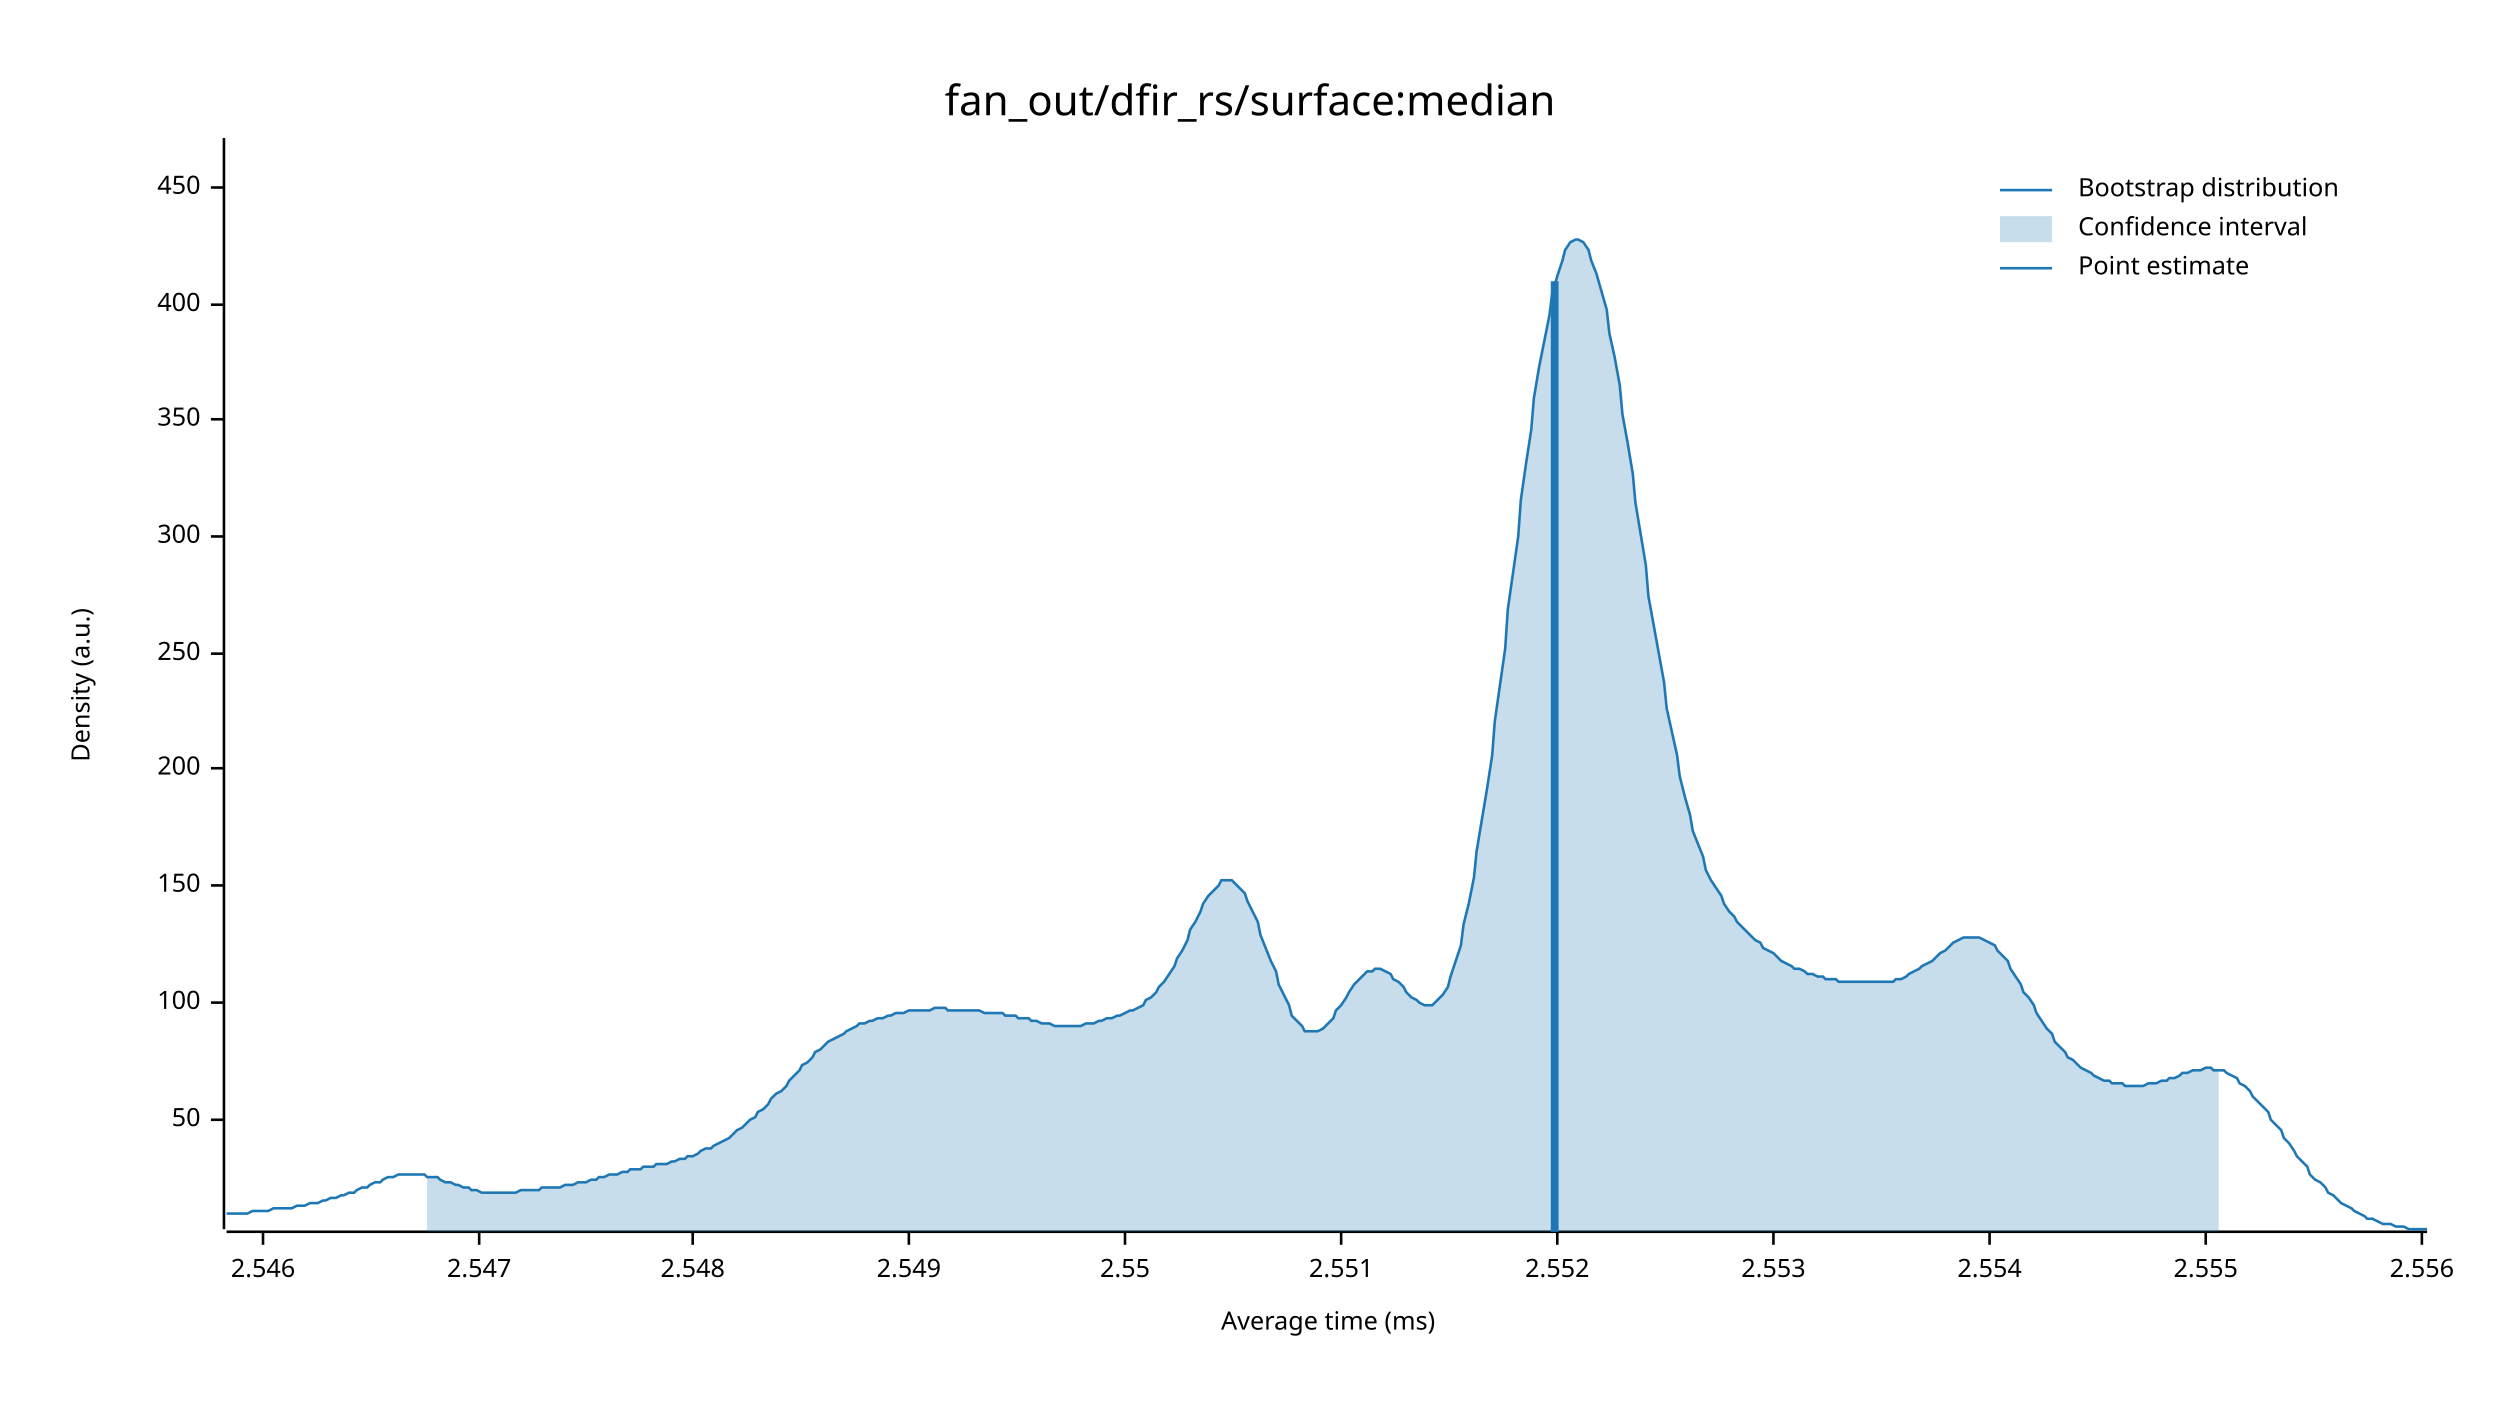
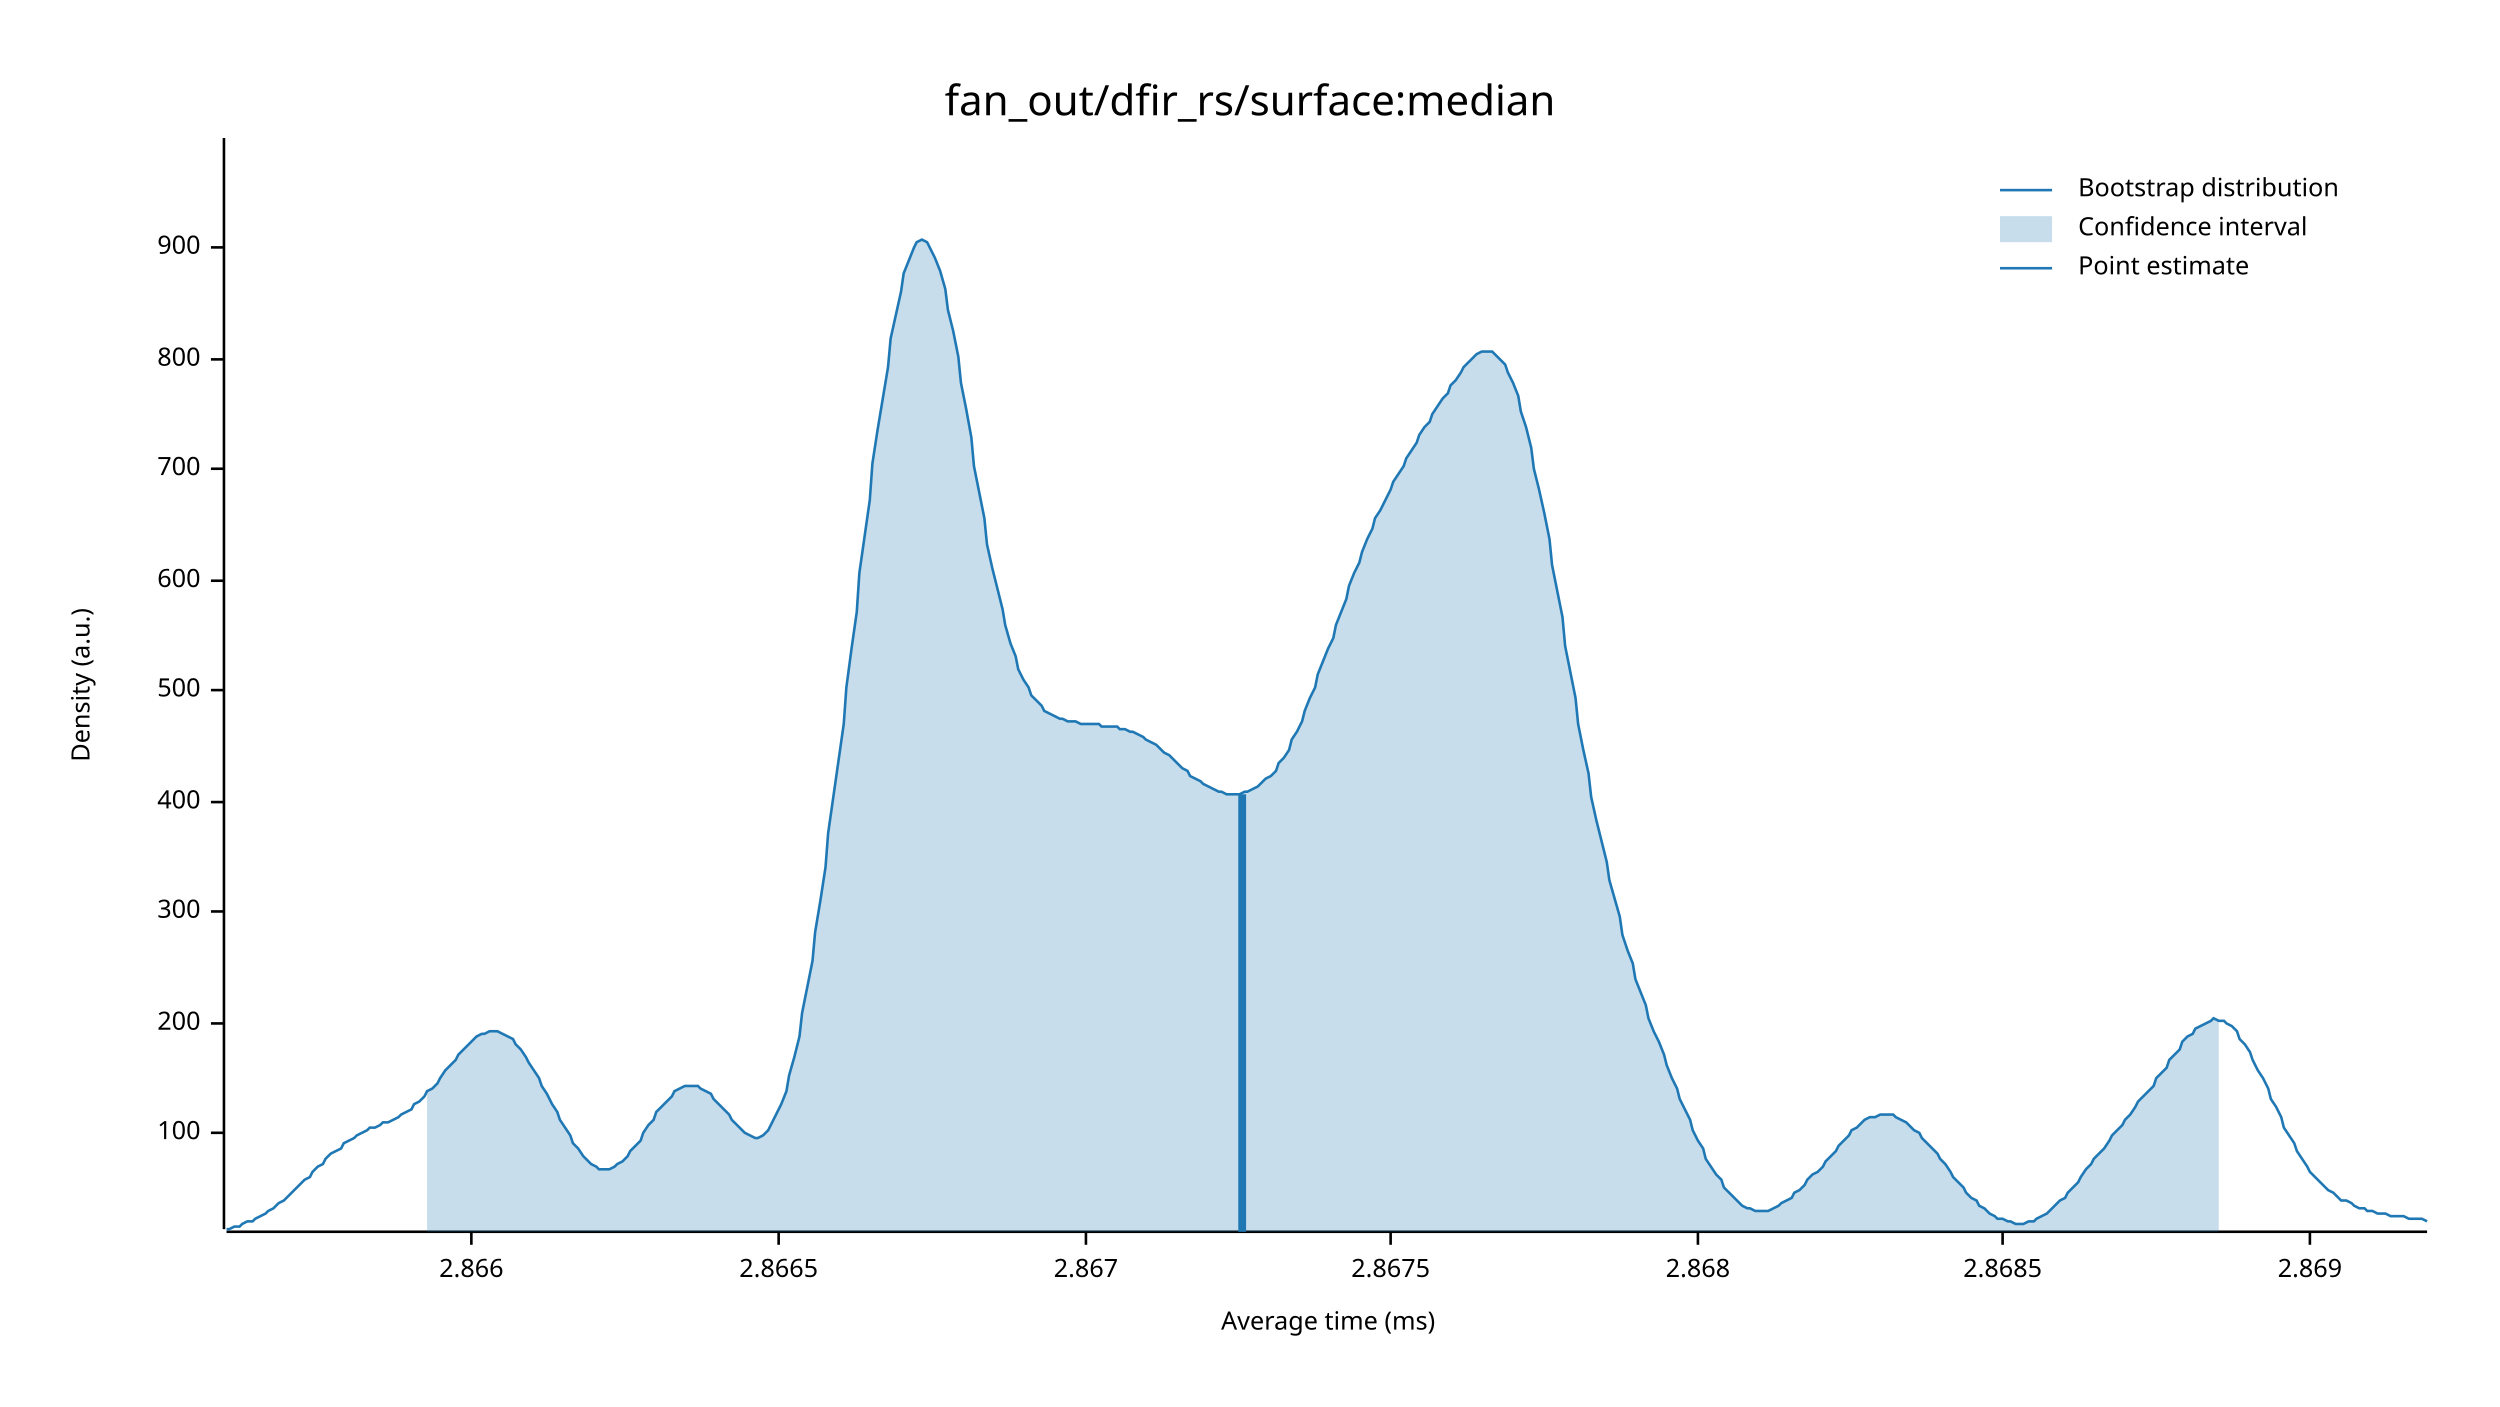
<svg xmlns="http://www.w3.org/2000/svg" width="960" height="540" viewBox="0 0 960 540">
  <text x="480" y="32" dy="0.76em" text-anchor="middle" font-family="sans-serif" font-size="16.129" opacity="1" fill="#000000">
fan_out/dfir_rs/surface:median
</text>
  <text x="27" y="263" dy="0.76em" text-anchor="middle" font-family="sans-serif" font-size="9.677" opacity="1" fill="#000000" transform="rotate(270, 27, 263)">
Density (a.u.)
</text>
  <text x="510" y="513" dy="-0.5ex" text-anchor="middle" font-family="sans-serif" font-size="9.677" opacity="1" fill="#000000">
Average time (ms)
</text>
  <polyline fill="none" opacity="1" stroke="#000000" stroke-width="1" points="86,53 86,472 " />
-   <text x="77" y="430" dy="0.5ex" text-anchor="end" font-family="sans-serif" font-size="9.677" opacity="1" fill="#000000">
- 50
- </text>
-   <polyline fill="none" opacity="1" stroke="#000000" stroke-width="1" points="81,430 86,430 " />
-   <text x="77" y="385" dy="0.5ex" text-anchor="end" font-family="sans-serif" font-size="9.677" opacity="1" fill="#000000">
+   <text x="77" y="435" dy="0.5ex" text-anchor="end" font-family="sans-serif" font-size="9.677" opacity="1" fill="#000000">
100
</text>
-   <polyline fill="none" opacity="1" stroke="#000000" stroke-width="1" points="81,385 86,385 " />
-   <text x="77" y="340" dy="0.5ex" text-anchor="end" font-family="sans-serif" font-size="9.677" opacity="1" fill="#000000">
- 150
- </text>
-   <polyline fill="none" opacity="1" stroke="#000000" stroke-width="1" points="81,340 86,340 " />
-   <text x="77" y="295" dy="0.5ex" text-anchor="end" font-family="sans-serif" font-size="9.677" opacity="1" fill="#000000">
+   <polyline fill="none" opacity="1" stroke="#000000" stroke-width="1" points="81,435 86,435 " />
+   <text x="77" y="393" dy="0.5ex" text-anchor="end" font-family="sans-serif" font-size="9.677" opacity="1" fill="#000000">
200
</text>
-   <polyline fill="none" opacity="1" stroke="#000000" stroke-width="1" points="81,295 86,295 " />
-   <text x="77" y="251" dy="0.5ex" text-anchor="end" font-family="sans-serif" font-size="9.677" opacity="1" fill="#000000">
- 250
- </text>
-   <polyline fill="none" opacity="1" stroke="#000000" stroke-width="1" points="81,251 86,251 " />
-   <text x="77" y="206" dy="0.5ex" text-anchor="end" font-family="sans-serif" font-size="9.677" opacity="1" fill="#000000">
+   <polyline fill="none" opacity="1" stroke="#000000" stroke-width="1" points="81,393 86,393 " />
+   <text x="77" y="350" dy="0.5ex" text-anchor="end" font-family="sans-serif" font-size="9.677" opacity="1" fill="#000000">
300
</text>
-   <polyline fill="none" opacity="1" stroke="#000000" stroke-width="1" points="81,206 86,206 " />
-   <text x="77" y="161" dy="0.5ex" text-anchor="end" font-family="sans-serif" font-size="9.677" opacity="1" fill="#000000">
- 350
- </text>
-   <polyline fill="none" opacity="1" stroke="#000000" stroke-width="1" points="81,161 86,161 " />
-   <text x="77" y="117" dy="0.5ex" text-anchor="end" font-family="sans-serif" font-size="9.677" opacity="1" fill="#000000">
+   <polyline fill="none" opacity="1" stroke="#000000" stroke-width="1" points="81,350 86,350 " />
+   <text x="77" y="308" dy="0.5ex" text-anchor="end" font-family="sans-serif" font-size="9.677" opacity="1" fill="#000000">
400
</text>
-   <polyline fill="none" opacity="1" stroke="#000000" stroke-width="1" points="81,117 86,117 " />
-   <text x="77" y="72" dy="0.5ex" text-anchor="end" font-family="sans-serif" font-size="9.677" opacity="1" fill="#000000">
- 450
+   <polyline fill="none" opacity="1" stroke="#000000" stroke-width="1" points="81,308 86,308 " />
+   <text x="77" y="265" dy="0.5ex" text-anchor="end" font-family="sans-serif" font-size="9.677" opacity="1" fill="#000000">
+ 500
</text>
-   <polyline fill="none" opacity="1" stroke="#000000" stroke-width="1" points="81,72 86,72 " />
+   <polyline fill="none" opacity="1" stroke="#000000" stroke-width="1" points="81,265 86,265 " />
+   <text x="77" y="223" dy="0.5ex" text-anchor="end" font-family="sans-serif" font-size="9.677" opacity="1" fill="#000000">
+ 600
+ </text>
+   <polyline fill="none" opacity="1" stroke="#000000" stroke-width="1" points="81,223 86,223 " />
+   <text x="77" y="180" dy="0.5ex" text-anchor="end" font-family="sans-serif" font-size="9.677" opacity="1" fill="#000000">
+ 700
+ </text>
+   <polyline fill="none" opacity="1" stroke="#000000" stroke-width="1" points="81,180 86,180 " />
+   <text x="77" y="138" dy="0.5ex" text-anchor="end" font-family="sans-serif" font-size="9.677" opacity="1" fill="#000000">
+ 800
+ </text>
+   <polyline fill="none" opacity="1" stroke="#000000" stroke-width="1" points="81,138 86,138 " />
+   <text x="77" y="95" dy="0.5ex" text-anchor="end" font-family="sans-serif" font-size="9.677" opacity="1" fill="#000000">
+ 900
+ </text>
+   <polyline fill="none" opacity="1" stroke="#000000" stroke-width="1" points="81,95 86,95 " />
  <polyline fill="none" opacity="1" stroke="#000000" stroke-width="1" points="87,473 932,473 " />
-   <text x="101" y="483" dy="0.76em" text-anchor="middle" font-family="sans-serif" font-size="9.677" opacity="1" fill="#000000">
- 2.546
+   <text x="181" y="483" dy="0.76em" text-anchor="middle" font-family="sans-serif" font-size="9.677" opacity="1" fill="#000000">
+ 2.866
</text>
-   <polyline fill="none" opacity="1" stroke="#000000" stroke-width="1" points="101,473 101,478 " />
-   <text x="184" y="483" dy="0.76em" text-anchor="middle" font-family="sans-serif" font-size="9.677" opacity="1" fill="#000000">
- 2.547
+   <polyline fill="none" opacity="1" stroke="#000000" stroke-width="1" points="181,473 181,478 " />
+   <text x="299" y="483" dy="0.76em" text-anchor="middle" font-family="sans-serif" font-size="9.677" opacity="1" fill="#000000">
+ 2.8665
</text>
-   <polyline fill="none" opacity="1" stroke="#000000" stroke-width="1" points="184,473 184,478 " />
-   <text x="266" y="483" dy="0.76em" text-anchor="middle" font-family="sans-serif" font-size="9.677" opacity="1" fill="#000000">
- 2.548
+   <polyline fill="none" opacity="1" stroke="#000000" stroke-width="1" points="299,473 299,478 " />
+   <text x="417" y="483" dy="0.76em" text-anchor="middle" font-family="sans-serif" font-size="9.677" opacity="1" fill="#000000">
+ 2.867
</text>
-   <polyline fill="none" opacity="1" stroke="#000000" stroke-width="1" points="266,473 266,478 " />
-   <text x="349" y="483" dy="0.76em" text-anchor="middle" font-family="sans-serif" font-size="9.677" opacity="1" fill="#000000">
- 2.549
+   <polyline fill="none" opacity="1" stroke="#000000" stroke-width="1" points="417,473 417,478 " />
+   <text x="534" y="483" dy="0.76em" text-anchor="middle" font-family="sans-serif" font-size="9.677" opacity="1" fill="#000000">
+ 2.8675
</text>
-   <polyline fill="none" opacity="1" stroke="#000000" stroke-width="1" points="349,473 349,478 " />
-   <text x="432" y="483" dy="0.76em" text-anchor="middle" font-family="sans-serif" font-size="9.677" opacity="1" fill="#000000">
- 2.55
+   <polyline fill="none" opacity="1" stroke="#000000" stroke-width="1" points="534,473 534,478 " />
+   <text x="652" y="483" dy="0.76em" text-anchor="middle" font-family="sans-serif" font-size="9.677" opacity="1" fill="#000000">
+ 2.868
</text>
-   <polyline fill="none" opacity="1" stroke="#000000" stroke-width="1" points="432,473 432,478 " />
-   <text x="515" y="483" dy="0.76em" text-anchor="middle" font-family="sans-serif" font-size="9.677" opacity="1" fill="#000000">
- 2.551
+   <polyline fill="none" opacity="1" stroke="#000000" stroke-width="1" points="652,473 652,478 " />
+   <text x="769" y="483" dy="0.76em" text-anchor="middle" font-family="sans-serif" font-size="9.677" opacity="1" fill="#000000">
+ 2.8685
</text>
-   <polyline fill="none" opacity="1" stroke="#000000" stroke-width="1" points="515,473 515,478 " />
-   <text x="598" y="483" dy="0.76em" text-anchor="middle" font-family="sans-serif" font-size="9.677" opacity="1" fill="#000000">
- 2.552
+   <polyline fill="none" opacity="1" stroke="#000000" stroke-width="1" points="769,473 769,478 " />
+   <text x="887" y="483" dy="0.76em" text-anchor="middle" font-family="sans-serif" font-size="9.677" opacity="1" fill="#000000">
+ 2.869
</text>
-   <polyline fill="none" opacity="1" stroke="#000000" stroke-width="1" points="598,473 598,478 " />
-   <text x="681" y="483" dy="0.76em" text-anchor="middle" font-family="sans-serif" font-size="9.677" opacity="1" fill="#000000">
- 2.553
- </text>
-   <polyline fill="none" opacity="1" stroke="#000000" stroke-width="1" points="681,473 681,478 " />
-   <text x="764" y="483" dy="0.76em" text-anchor="middle" font-family="sans-serif" font-size="9.677" opacity="1" fill="#000000">
- 2.554
- </text>
-   <polyline fill="none" opacity="1" stroke="#000000" stroke-width="1" points="764,473 764,478 " />
-   <text x="847" y="483" dy="0.76em" text-anchor="middle" font-family="sans-serif" font-size="9.677" opacity="1" fill="#000000">
- 2.555
- </text>
-   <polyline fill="none" opacity="1" stroke="#000000" stroke-width="1" points="847,473 847,478 " />
-   <text x="930" y="483" dy="0.76em" text-anchor="middle" font-family="sans-serif" font-size="9.677" opacity="1" fill="#000000">
- 2.556
- </text>
-   <polyline fill="none" opacity="1" stroke="#000000" stroke-width="1" points="930,473 930,478 " />
-   <polyline fill="none" opacity="1" stroke="#1F78B4" stroke-width="1" points="87,466 88,466 90,466 92,466 93,466 95,466 97,465 98,465 100,465 102,465 103,465 105,464 107,464 109,464 110,464 112,464 114,463 115,463 117,463 119,462 120,462 122,462 124,461 125,461 127,460 129,460 131,459 132,459 134,458 136,458 137,457 139,456 141,456 142,455 144,454 146,454 147,453 149,452 151,452 153,451 154,451 156,451 158,451 159,451 161,451 163,451 164,452 166,452 168,452 169,453 171,454 173,454 175,455 176,455 178,456 180,456 181,457 183,457 185,458 186,458 188,458 190,458 191,458 193,458 195,458 197,458 198,458 200,457 202,457 203,457 205,457 207,457 208,456 210,456 212,456 214,456 215,456 217,455 219,455 220,455 222,454 224,454 225,454 227,453 229,453 230,452 232,452 234,451 236,451 237,451 239,450 241,450 242,449 244,449 246,449 247,448 249,448 251,448 252,447 254,447 256,447 258,446 259,446 261,445 263,445 264,444 266,444 268,443 269,442 271,441 273,441 274,440 276,439 278,438 280,437 281,436 283,434 285,433 286,432 288,430 290,429 291,427 293,426 295,424 296,422 298,420 300,419 302,417 303,415 305,413 307,411 308,409 310,408 312,406 313,404 315,403 317,401 318,400 320,399 322,398 324,397 325,396 327,395 329,394 330,393 332,393 334,392 335,392 337,391 339,391 341,390 342,390 344,389 346,389 347,389 349,388 351,388 352,388 354,388 356,388 357,388 359,387 361,387 363,387 364,388 366,388 368,388 369,388 371,388 373,388 374,388 376,388 378,389 379,389 381,389 383,389 385,389 386,390 388,390 390,390 391,391 393,391 395,391 396,392 398,392 400,393 401,393 403,393 405,394 407,394 408,394 410,394 412,394 413,394 415,394 417,393 418,393 420,393 422,392 423,392 425,391 427,391 429,390 430,390 432,389 434,388 435,388 437,387 439,386 440,384 442,383 444,381 445,379 447,377 449,374 451,371 452,368 454,365 456,361 457,357 459,354 461,350 462,347 464,344 466,342 468,340 469,338 471,338 473,338 474,339 476,341 478,343 479,346 481,350 483,354 484,359 486,364 488,369 490,373 491,378 493,382 495,386 496,390 498,392 500,394 501,396 503,396 505,396 506,396 508,395 510,393 512,391 513,388 515,386 517,383 518,381 520,378 522,376 523,375 525,373 527,373 528,372 530,372 532,373 534,374 535,376 537,377 539,379 540,381 542,383 544,384 545,385 547,386 549,386 550,386 552,384 554,382 556,379 557,375 559,369 561,363 562,355 564,347 566,337 567,327 569,315 571,303 573,290 574,277 576,263 578,249 579,234 581,220 583,206 584,192 586,178 588,165 589,153 591,141 593,131 595,121 596,113 598,106 600,100 601,96 603,93 605,92 606,92 608,93 610,96 611,100 613,105 615,112 617,119 618,128 620,137 622,148 623,159 625,170 627,182 628,193 630,205 632,217 633,229 635,240 637,251 639,262 640,272 642,281 644,290 645,298 647,306 649,313 650,319 652,324 654,329 655,334 657,338 659,341 661,344 662,347 664,350 666,352 667,354 669,356 671,358 672,359 674,361 676,362 677,364 679,365 681,366 683,368 684,369 686,370 688,371 689,372 691,372 693,373 694,374 696,374 698,375 700,375 701,376 703,376 705,376 706,377 708,377 710,377 711,377 713,377 715,377 716,377 718,377 720,377 722,377 723,377 725,377 727,377 728,376 730,376 732,375 733,374 735,373 737,372 738,371 740,370 742,369 744,367 745,366 747,365 749,363 750,362 752,361 754,360 755,360 757,360 759,360 760,360 762,361 764,362 766,363 767,365 769,367 771,369 772,372 774,375 776,378 777,381 779,383 781,386 782,389 784,392 786,395 788,397 789,400 791,402 793,404 794,406 796,407 798,409 799,410 801,411 803,412 804,413 806,414 808,415 810,415 811,416 813,416 815,416 816,417 818,417 820,417 821,417 823,417 825,416 827,416 828,416 830,415 832,415 833,414 835,414 837,413 838,412 840,412 842,411 843,411 845,411 847,410 849,410 850,411 852,411 854,411 855,412 857,413 859,414 860,416 862,417 864,419 865,421 867,423 869,425 871,427 872,430 874,432 876,434 877,437 879,439 881,442 882,444 884,446 886,448 887,451 889,453 891,454 893,456 894,458 896,459 898,461 899,462 901,463 903,464 904,465 906,466 908,467 909,468 911,468 913,469 915,470 916,470 918,470 920,471 921,471 923,471 925,472 926,472 928,472 930,472 932,472 " />
-   <polygon opacity="0.25" fill="#1F78B4" points="164,452 166,452 168,452 169,453 171,454 173,454 175,455 176,455 178,456 180,456 181,457 183,457 185,458 186,458 188,458 190,458 191,458 193,458 195,458 197,458 198,458 200,457 202,457 203,457 205,457 207,457 208,456 210,456 212,456 214,456 215,456 217,455 219,455 220,455 222,454 224,454 225,454 227,453 229,453 230,452 232,452 234,451 236,451 237,451 239,450 241,450 242,449 244,449 246,449 247,448 249,448 251,448 252,447 254,447 256,447 258,446 259,446 261,445 263,445 264,444 266,444 268,443 269,442 271,441 273,441 274,440 276,439 278,438 280,437 281,436 283,434 285,433 286,432 288,430 290,429 291,427 293,426 295,424 296,422 298,420 300,419 302,417 303,415 305,413 307,411 308,409 310,408 312,406 313,404 315,403 317,401 318,400 320,399 322,398 324,397 325,396 327,395 329,394 330,393 332,393 334,392 335,392 337,391 339,391 341,390 342,390 344,389 346,389 347,389 349,388 351,388 352,388 354,388 356,388 357,388 359,387 361,387 363,387 364,388 366,388 368,388 369,388 371,388 373,388 374,388 376,388 378,389 379,389 381,389 383,389 385,389 386,390 388,390 390,390 391,391 393,391 395,391 396,392 398,392 400,393 401,393 403,393 405,394 407,394 408,394 410,394 412,394 413,394 415,394 417,393 418,393 420,393 422,392 423,392 425,391 427,391 429,390 430,390 432,389 434,388 435,388 437,387 439,386 440,384 442,383 444,381 445,379 447,377 449,374 451,371 452,368 454,365 456,361 457,357 459,354 461,350 462,347 464,344 466,342 468,340 469,338 471,338 473,338 474,339 476,341 478,343 479,346 481,350 483,354 484,359 486,364 488,369 490,373 491,378 493,382 495,386 496,390 498,392 500,394 501,396 503,396 505,396 506,396 508,395 510,393 512,391 513,388 515,386 517,383 518,381 520,378 522,376 523,375 525,373 527,373 528,372 530,372 532,373 534,374 535,376 537,377 539,379 540,381 542,383 544,384 545,385 547,386 549,386 550,386 552,384 554,382 556,379 557,375 559,369 561,363 562,355 564,347 566,337 567,327 569,315 571,303 573,290 574,277 576,263 578,249 579,234 581,220 583,206 584,192 586,178 588,165 589,153 591,141 593,131 595,121 596,113 598,106 600,100 601,96 603,93 605,92 606,92 608,93 610,96 611,100 613,105 615,112 617,119 618,128 620,137 622,148 623,159 625,170 627,182 628,193 630,205 632,217 633,229 635,240 637,251 639,262 640,272 642,281 644,290 645,298 647,306 649,313 650,319 652,324 654,329 655,334 657,338 659,341 661,344 662,347 664,350 666,352 667,354 669,356 671,358 672,359 674,361 676,362 677,364 679,365 681,366 683,368 684,369 686,370 688,371 689,372 691,372 693,373 694,374 696,374 698,375 700,375 701,376 703,376 705,376 706,377 708,377 710,377 711,377 713,377 715,377 716,377 718,377 720,377 722,377 723,377 725,377 727,377 728,376 730,376 732,375 733,374 735,373 737,372 738,371 740,370 742,369 744,367 745,366 747,365 749,363 750,362 752,361 754,360 755,360 757,360 759,360 760,360 762,361 764,362 766,363 767,365 769,367 771,369 772,372 774,375 776,378 777,381 779,383 781,386 782,389 784,392 786,395 788,397 789,400 791,402 793,404 794,406 796,407 798,409 799,410 801,411 803,412 804,413 806,414 808,415 810,415 811,416 813,416 815,416 816,417 818,417 820,417 821,417 823,417 825,416 827,416 828,416 830,415 832,415 833,414 835,414 837,413 838,412 840,412 842,411 843,411 845,411 847,410 849,410 850,411 852,411 852,473 164,473 " />
-   <polyline fill="none" opacity="1" stroke="#1F78B4" stroke-width="3" points="597,473 597,108 " />
+   <polyline fill="none" opacity="1" stroke="#000000" stroke-width="1" points="887,473 887,478 " />
+   <polyline fill="none" opacity="1" stroke="#1F78B4" stroke-width="1" points="87,472 88,472 90,471 92,471 93,470 95,469 97,469 98,468 100,467 102,466 103,465 105,464 107,462 109,461 110,460 112,458 114,456 115,455 117,453 119,452 120,450 122,448 124,447 125,445 127,443 129,442 131,441 132,439 134,438 136,437 137,436 139,435 141,434 142,433 144,433 146,432 147,431 149,431 151,430 153,429 154,428 156,427 158,426 159,424 161,423 163,421 164,419 166,418 168,416 169,414 171,411 173,409 175,407 176,405 178,403 180,401 181,400 183,398 185,397 186,397 188,396 190,396 191,396 193,397 195,398 197,399 198,401 200,403 202,406 203,408 205,411 207,414 208,417 210,420 212,424 214,427 215,430 217,433 219,436 220,439 222,441 224,444 225,445 227,447 229,448 230,449 232,449 234,449 236,448 237,447 239,446 241,444 242,442 244,440 246,438 247,435 249,432 251,430 252,427 254,425 256,423 258,421 259,419 261,418 263,417 264,417 266,417 268,417 269,418 271,419 273,420 274,422 276,424 278,426 280,428 281,430 283,432 285,434 286,435 288,436 290,437 291,437 293,436 295,434 296,432 298,428 300,424 302,419 303,413 305,406 307,398 308,389 310,379 312,369 313,358 315,346 317,333 318,320 320,306 322,292 324,278 325,264 327,249 329,235 330,220 332,206 334,192 335,178 337,165 339,153 341,141 342,130 344,121 346,112 347,105 349,100 351,95 352,93 354,92 356,93 357,95 359,99 361,104 363,111 364,119 366,127 368,137 369,147 371,157 373,168 374,179 376,189 378,199 379,209 381,218 383,226 385,234 386,240 388,247 390,252 391,257 393,261 395,264 396,267 398,269 400,271 401,273 403,274 405,275 407,276 408,276 410,277 412,277 413,277 415,278 417,278 418,278 420,278 422,278 423,279 425,279 427,279 429,279 430,280 432,280 434,281 435,281 437,282 439,283 440,284 442,285 444,286 445,287 447,289 449,290 451,292 452,293 454,295 456,296 457,298 459,299 461,300 462,301 464,302 466,303 468,304 469,304 471,305 473,305 474,305 476,305 478,304 479,304 481,303 483,302 484,301 486,299 488,298 490,296 491,293 493,291 495,288 496,284 498,281 500,277 501,273 503,268 505,264 506,259 508,254 510,249 512,245 513,240 515,235 517,230 518,225 520,220 522,216 523,212 525,207 527,203 528,199 530,196 532,192 534,188 535,185 537,182 539,179 540,176 542,173 544,170 545,167 547,164 549,162 550,159 552,156 554,153 556,151 557,148 559,146 561,143 562,141 564,139 566,137 567,136 569,135 571,135 573,135 574,136 576,138 578,140 579,143 581,147 583,152 584,158 586,164 588,172 589,180 591,188 593,197 595,207 596,217 598,227 600,237 601,248 603,258 605,268 606,278 608,288 610,297 611,306 613,315 615,323 617,331 618,338 620,345 622,352 623,359 625,365 627,370 628,376 630,381 632,386 633,391 635,396 637,400 639,405 640,409 642,414 644,418 645,422 647,426 649,430 650,434 652,438 654,441 655,445 657,448 659,451 661,453 662,456 664,458 666,460 667,461 669,463 671,464 672,464 674,465 676,465 677,465 679,465 681,464 683,463 684,462 686,461 688,460 689,458 691,457 693,455 694,453 696,451 698,450 700,448 701,446 703,444 705,442 706,440 708,438 710,436 711,434 713,433 715,431 716,430 718,429 720,429 722,428 723,428 725,428 727,428 728,429 730,430 732,431 733,432 735,434 737,435 738,437 740,439 742,441 744,443 745,445 747,447 749,450 750,452 752,454 754,456 755,458 757,460 759,461 760,463 762,464 764,466 766,467 767,468 769,468 771,469 772,469 774,470 776,470 777,470 779,469 781,469 782,468 784,467 786,466 788,464 789,463 791,461 793,460 794,458 796,456 798,454 799,452 801,449 803,447 804,445 806,443 808,441 810,438 811,436 813,434 815,432 816,430 818,428 820,425 821,423 823,421 825,419 827,417 828,414 830,412 832,410 833,407 835,405 837,403 838,400 840,398 842,397 843,395 845,394 847,393 849,392 850,391 852,392 854,392 855,393 857,394 859,396 860,399 862,401 864,404 865,407 867,411 869,414 871,418 872,422 874,425 876,429 877,433 879,436 881,439 882,442 884,445 886,448 887,450 889,452 891,454 893,456 894,457 896,458 898,460 899,461 901,461 903,462 904,463 906,464 908,464 909,465 911,465 913,466 915,466 916,466 918,467 920,467 921,467 923,467 925,468 926,468 928,468 930,468 932,469 " />
+   <polygon opacity="0.25" fill="#1F78B4" points="164,419 166,418 168,416 169,414 171,411 173,409 175,407 176,405 178,403 180,401 181,400 183,398 185,397 186,397 188,396 190,396 191,396 193,397 195,398 197,399 198,401 200,403 202,406 203,408 205,411 207,414 208,417 210,420 212,424 214,427 215,430 217,433 219,436 220,439 222,441 224,444 225,445 227,447 229,448 230,449 232,449 234,449 236,448 237,447 239,446 241,444 242,442 244,440 246,438 247,435 249,432 251,430 252,427 254,425 256,423 258,421 259,419 261,418 263,417 264,417 266,417 268,417 269,418 271,419 273,420 274,422 276,424 278,426 280,428 281,430 283,432 285,434 286,435 288,436 290,437 291,437 293,436 295,434 296,432 298,428 300,424 302,419 303,413 305,406 307,398 308,389 310,379 312,369 313,358 315,346 317,333 318,320 320,306 322,292 324,278 325,264 327,249 329,235 330,220 332,206 334,192 335,178 337,165 339,153 341,141 342,130 344,121 346,112 347,105 349,100 351,95 352,93 354,92 356,93 357,95 359,99 361,104 363,111 364,119 366,127 368,137 369,147 371,157 373,168 374,179 376,189 378,199 379,209 381,218 383,226 385,234 386,240 388,247 390,252 391,257 393,261 395,264 396,267 398,269 400,271 401,273 403,274 405,275 407,276 408,276 410,277 412,277 413,277 415,278 417,278 418,278 420,278 422,278 423,279 425,279 427,279 429,279 430,280 432,280 434,281 435,281 437,282 439,283 440,284 442,285 444,286 445,287 447,289 449,290 451,292 452,293 454,295 456,296 457,298 459,299 461,300 462,301 464,302 466,303 468,304 469,304 471,305 473,305 474,305 476,305 478,304 479,304 481,303 483,302 484,301 486,299 488,298 490,296 491,293 493,291 495,288 496,284 498,281 500,277 501,273 503,268 505,264 506,259 508,254 510,249 512,245 513,240 515,235 517,230 518,225 520,220 522,216 523,212 525,207 527,203 528,199 530,196 532,192 534,188 535,185 537,182 539,179 540,176 542,173 544,170 545,167 547,164 549,162 550,159 552,156 554,153 556,151 557,148 559,146 561,143 562,141 564,139 566,137 567,136 569,135 571,135 573,135 574,136 576,138 578,140 579,143 581,147 583,152 584,158 586,164 588,172 589,180 591,188 593,197 595,207 596,217 598,227 600,237 601,248 603,258 605,268 606,278 608,288 610,297 611,306 613,315 615,323 617,331 618,338 620,345 622,352 623,359 625,365 627,370 628,376 630,381 632,386 633,391 635,396 637,400 639,405 640,409 642,414 644,418 645,422 647,426 649,430 650,434 652,438 654,441 655,445 657,448 659,451 661,453 662,456 664,458 666,460 667,461 669,463 671,464 672,464 674,465 676,465 677,465 679,465 681,464 683,463 684,462 686,461 688,460 689,458 691,457 693,455 694,453 696,451 698,450 700,448 701,446 703,444 705,442 706,440 708,438 710,436 711,434 713,433 715,431 716,430 718,429 720,429 722,428 723,428 725,428 727,428 728,429 730,430 732,431 733,432 735,434 737,435 738,437 740,439 742,441 744,443 745,445 747,447 749,450 750,452 752,454 754,456 755,458 757,460 759,461 760,463 762,464 764,466 766,467 767,468 769,468 771,469 772,469 774,470 776,470 777,470 779,469 781,469 782,468 784,467 786,466 788,464 789,463 791,461 793,460 794,458 796,456 798,454 799,452 801,449 803,447 804,445 806,443 808,441 810,438 811,436 813,434 815,432 816,430 818,428 820,425 821,423 823,421 825,419 827,417 828,414 830,412 832,410 833,407 835,405 837,403 838,400 840,398 842,397 843,395 845,394 847,393 849,392 850,391 852,392 852,473 164,473 " />
+   <polyline fill="none" opacity="1" stroke="#1F78B4" stroke-width="3" points="477,473 477,305 " />
  <text x="798" y="68" dy="0.76em" text-anchor="start" font-family="sans-serif" font-size="9.677" opacity="1" fill="#000000">
Bootstrap distribution
</text>
  <text x="798" y="83" dy="0.76em" text-anchor="start" font-family="sans-serif" font-size="9.677" opacity="1" fill="#000000">
Confidence interval
</text>
  <text x="798" y="98" dy="0.76em" text-anchor="start" font-family="sans-serif" font-size="9.677" opacity="1" fill="#000000">
Point estimate
</text>
  <polyline fill="none" opacity="1" stroke="#1F78B4" stroke-width="1" points="768,73 788,73 " />
  <rect x="768" y="83" width="20" height="10" opacity="0.25" fill="#1F78B4" stroke="none" />
  <polyline fill="none" opacity="1" stroke="#1F78B4" stroke-width="1" points="768,103 788,103 " />
</svg>
